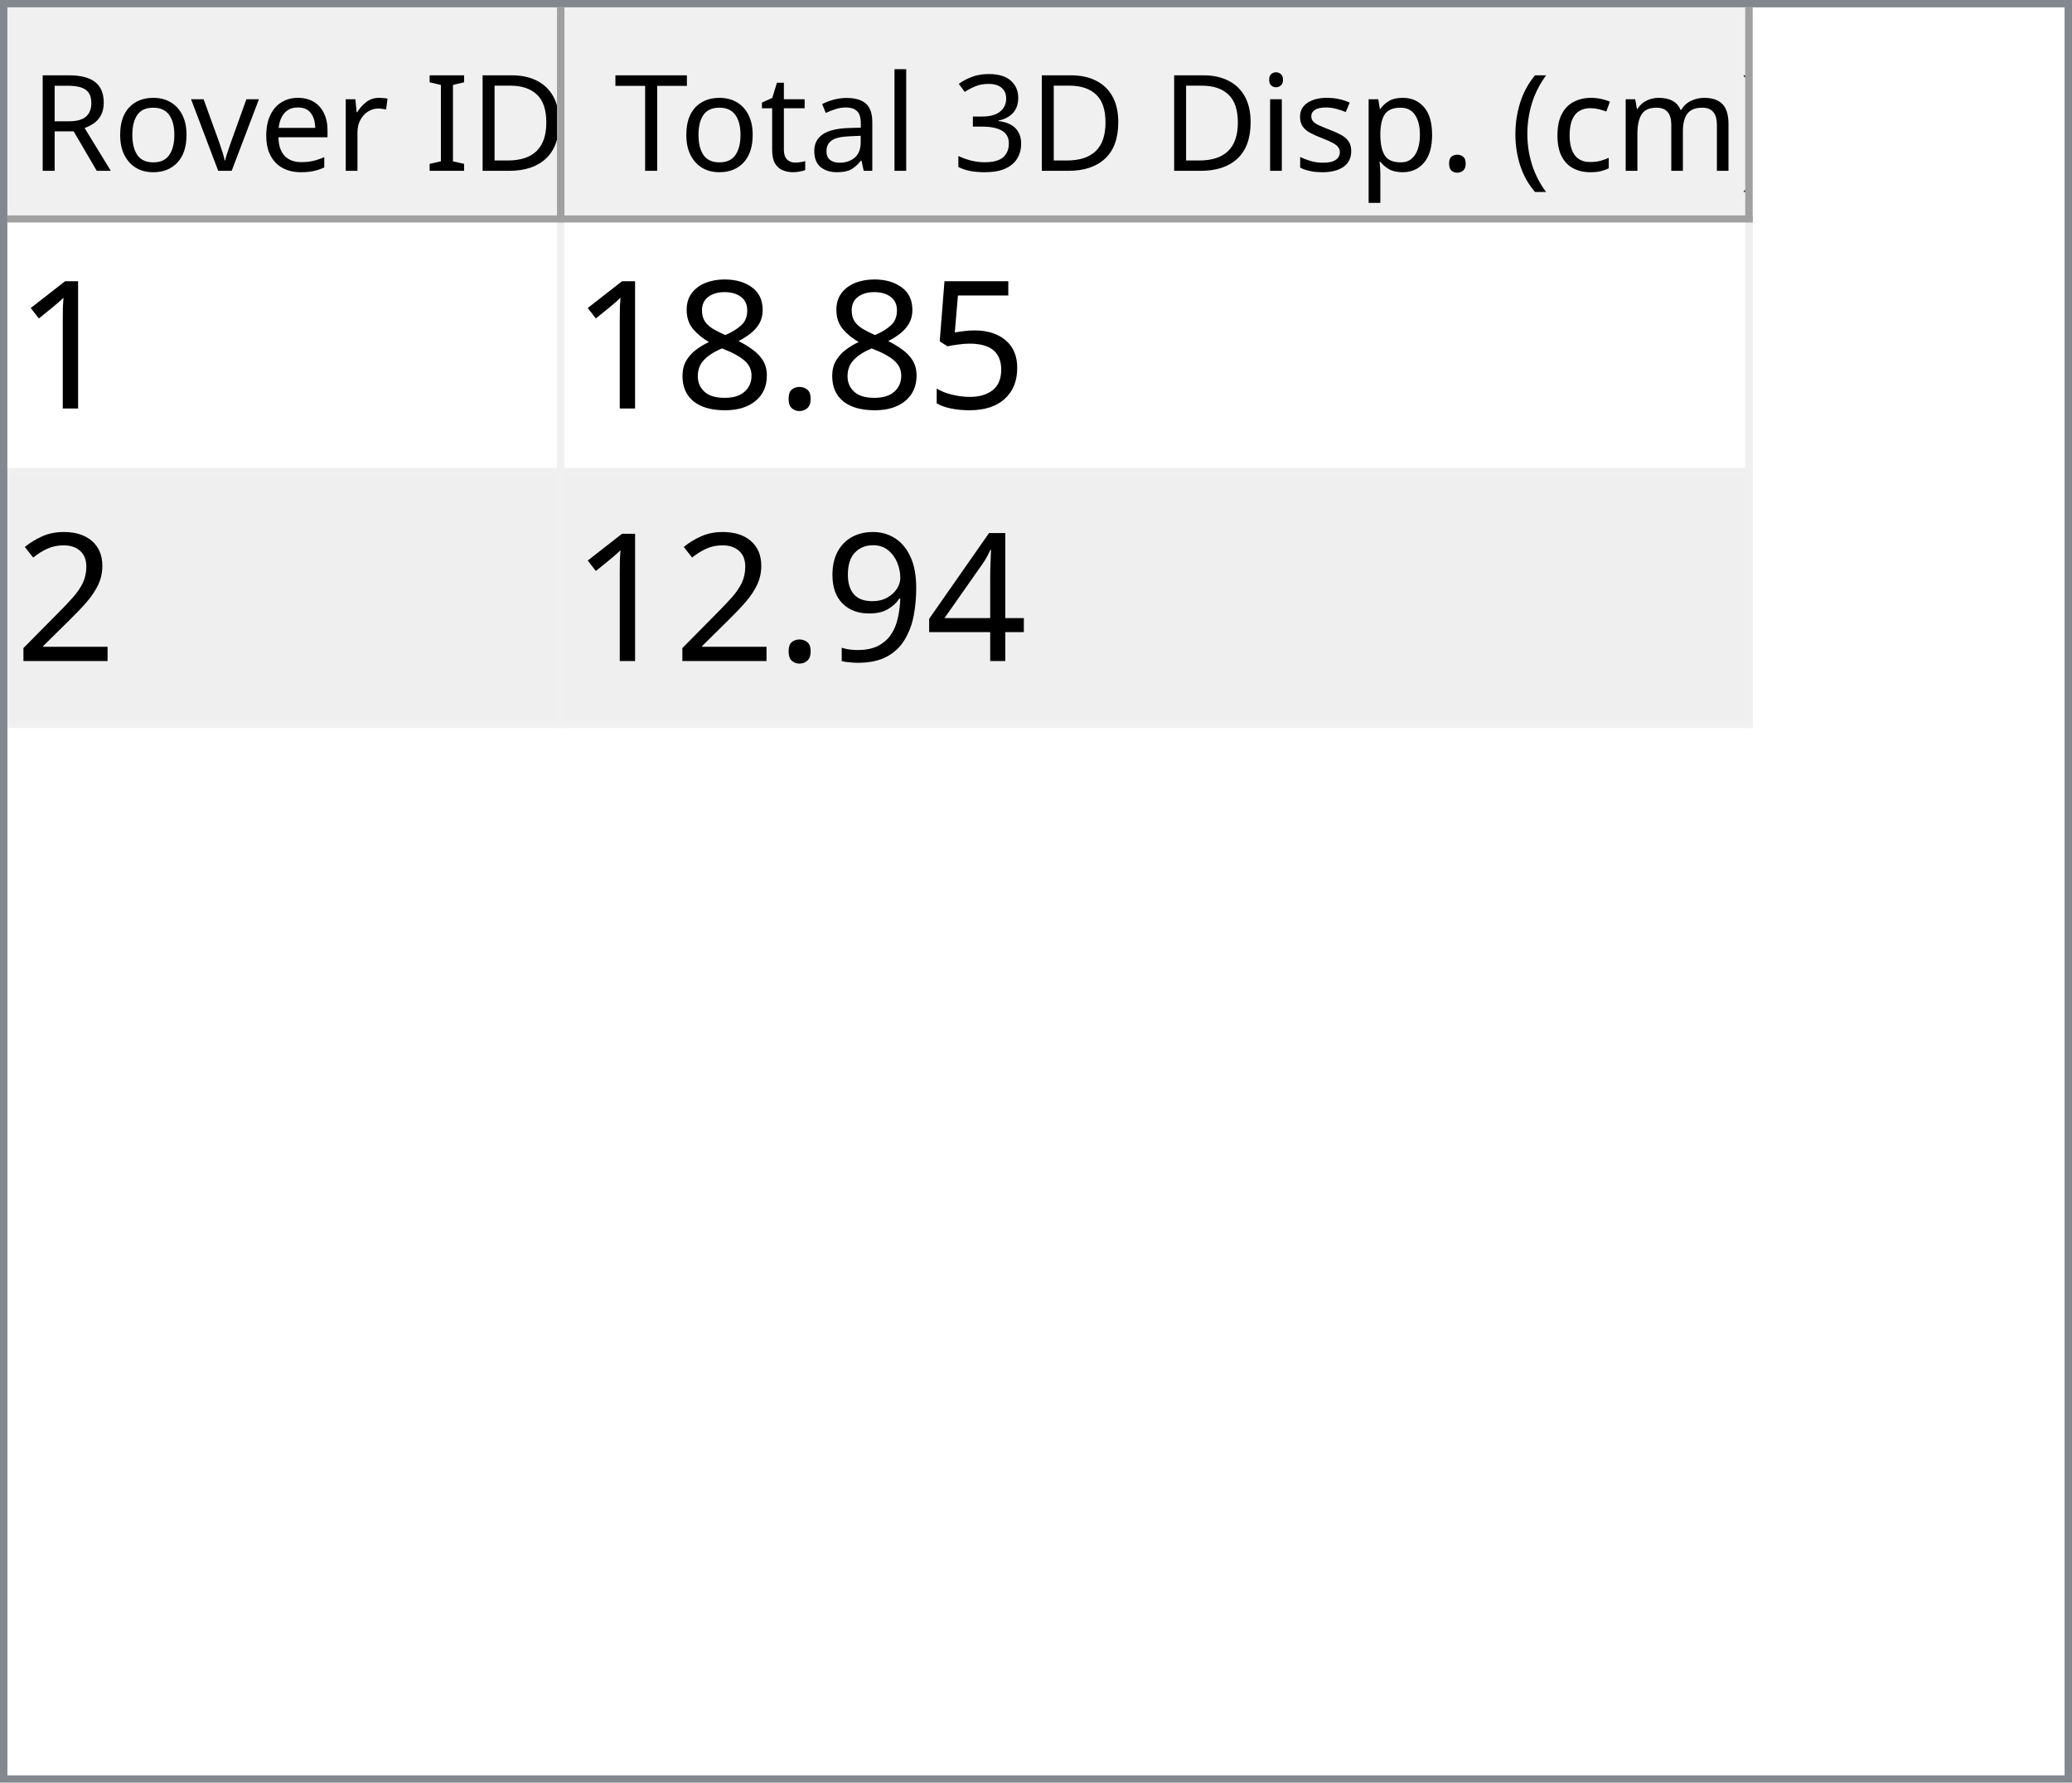
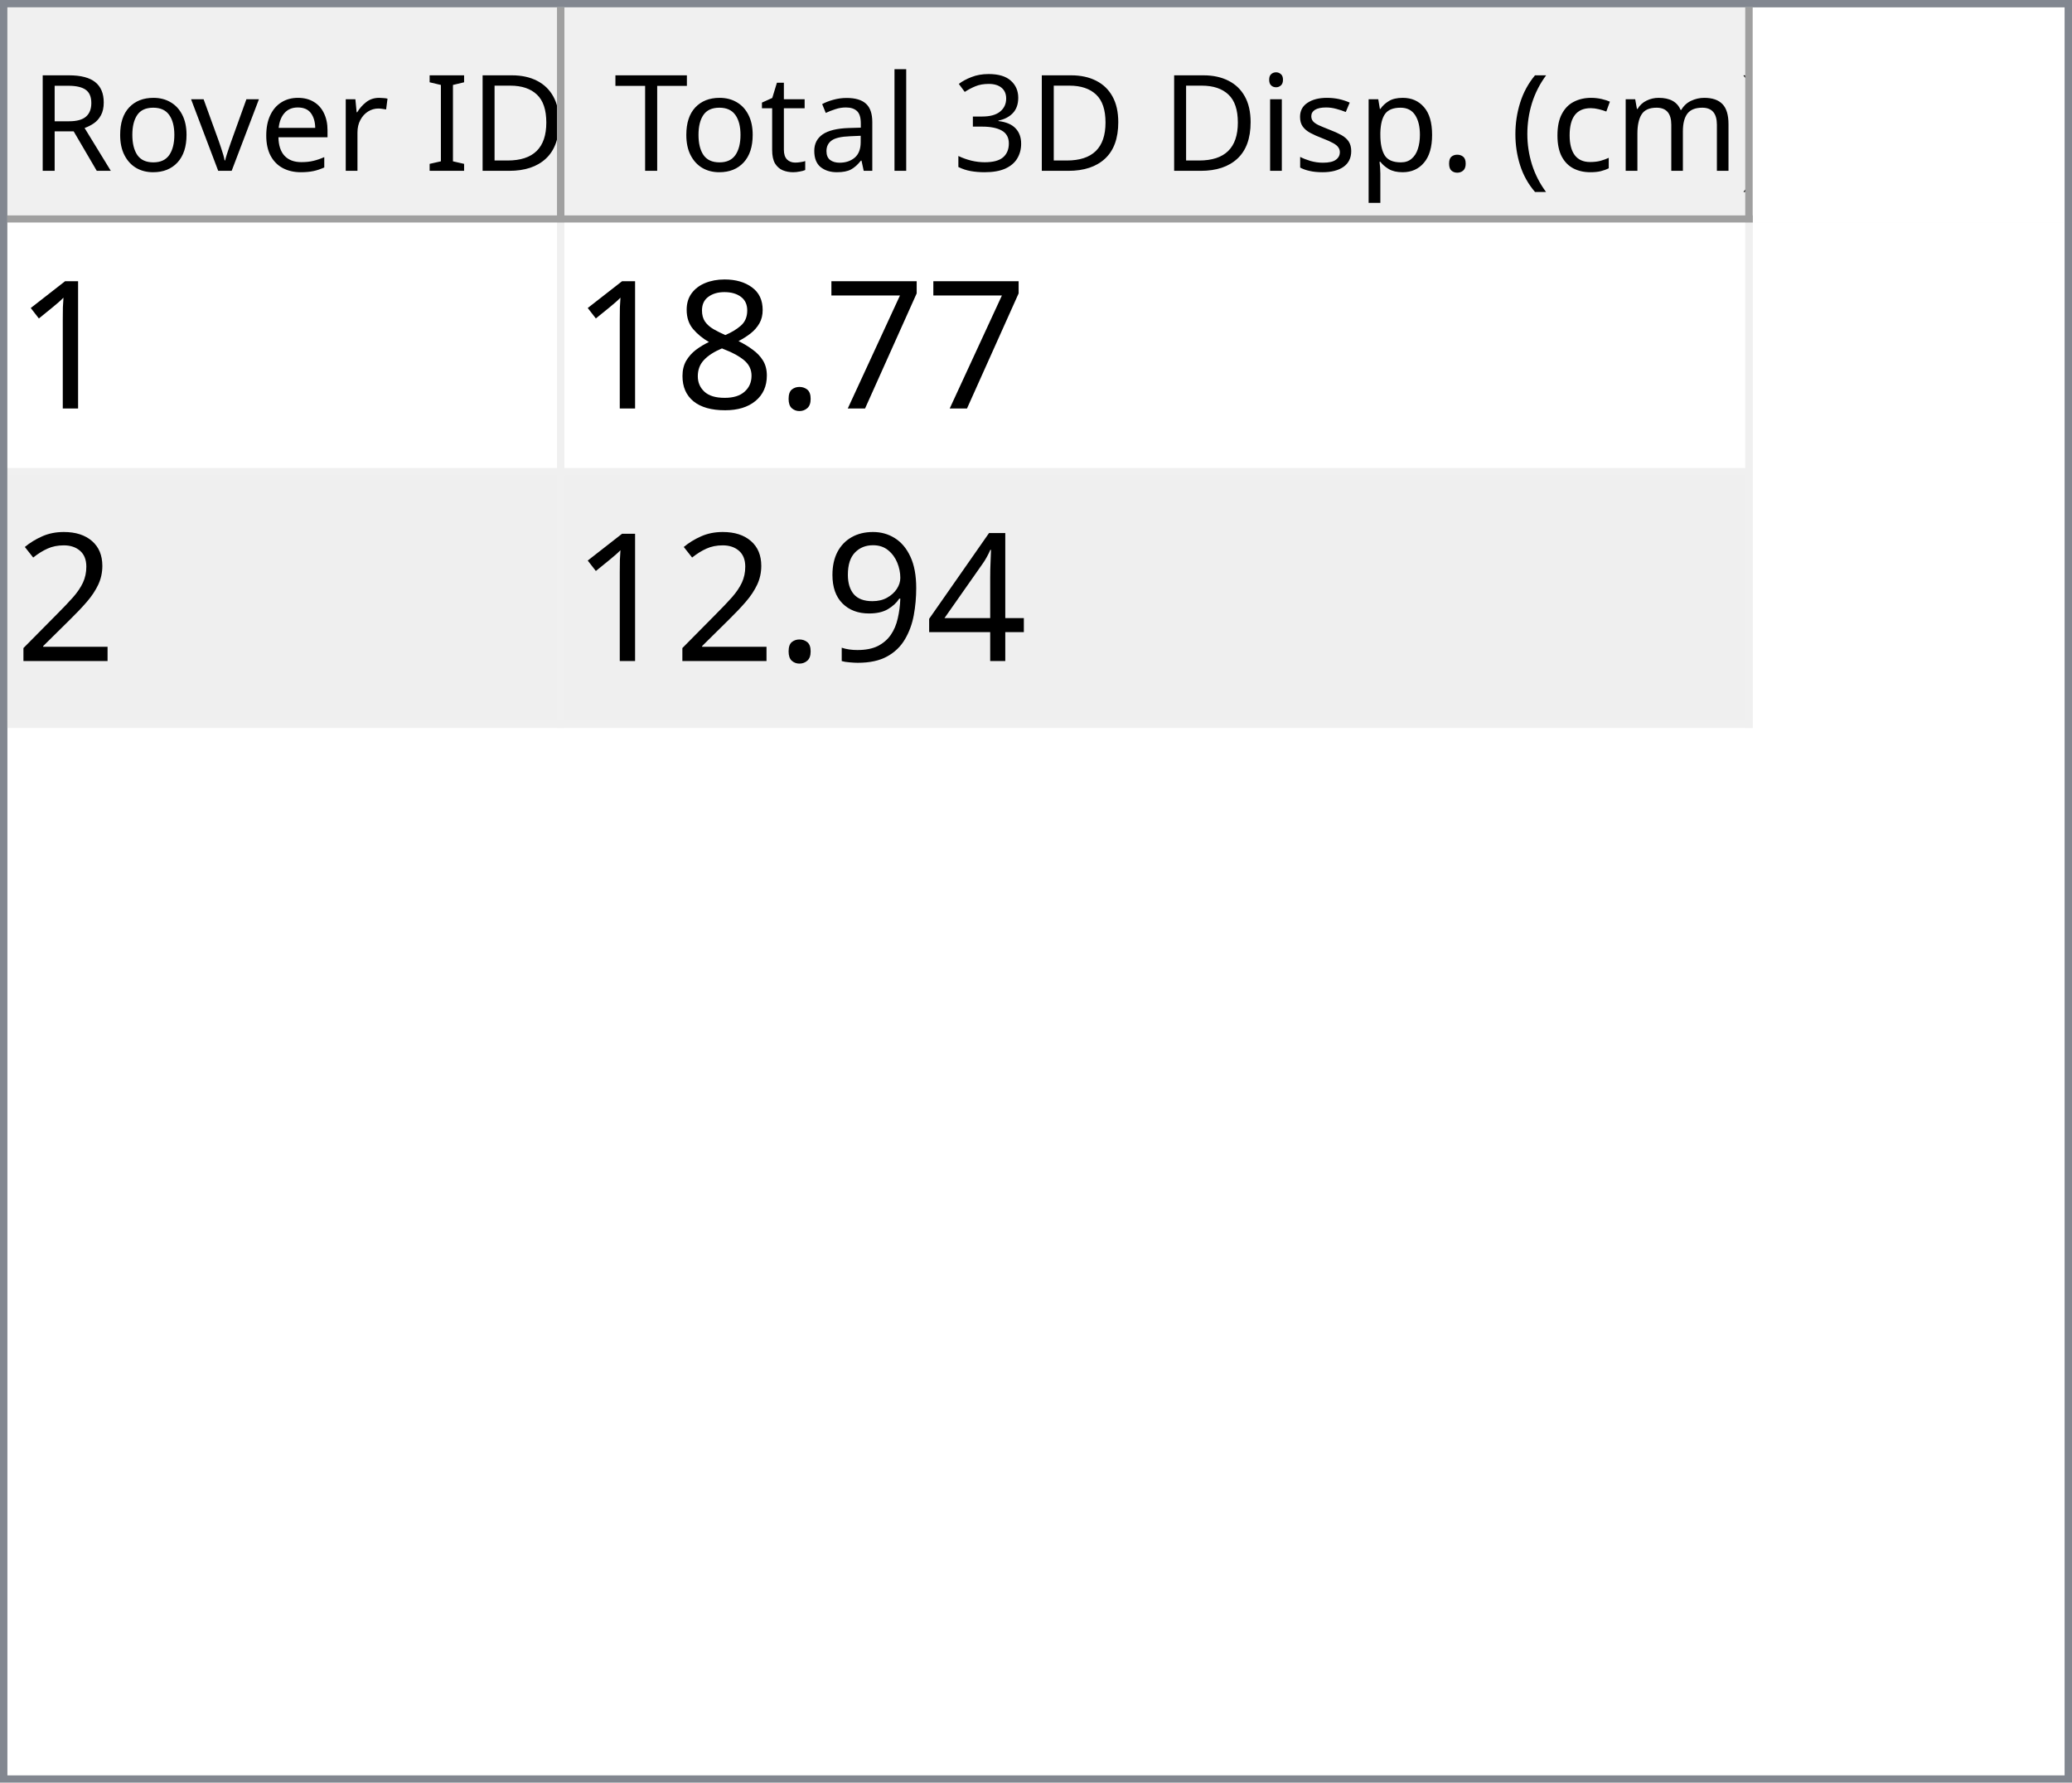
<svg xmlns="http://www.w3.org/2000/svg" style="fill-opacity:1; color-rendering:auto; color-interpolation:auto; text-rendering:auto; stroke:black; stroke-linecap:square; stroke-miterlimit:10; shape-rendering:auto; stroke-opacity:1; fill:black; stroke-dasharray:none; font-weight:normal; stroke-width:1; font-family:'Dialog'; font-style:normal; stroke-linejoin:miter; font-size:12px; stroke-dashoffset:0; image-rendering:auto;" width="279" height="240">
  <defs id="genericDefs" />
  <g>
    <defs id="defs1">
      <clipPath clipPathUnits="userSpaceOnUse" id="clipPath1">
        <path d="M0 0 L279 0 L279 240 L0 240 L0 0 Z" />
      </clipPath>
      <clipPath clipPathUnits="userSpaceOnUse" id="clipPath2">
        <path d="M0 0 L0 240 L279 240 L279 0 Z" />
      </clipPath>
      <clipPath clipPathUnits="userSpaceOnUse" id="clipPath3">
        <path d="M0 0 L0 29 L277 29 L277 0 Z" />
      </clipPath>
      <clipPath clipPathUnits="userSpaceOnUse" id="clipPath4">
        <path d="M0 0 L0 29 L75 29 L75 0 Z" />
      </clipPath>
      <clipPath clipPathUnits="userSpaceOnUse" id="clipPath5">
        <path d="M1 1 L1 28 L74 28 L74 1 Z" />
      </clipPath>
      <clipPath clipPathUnits="userSpaceOnUse" id="clipPath6">
        <path d="M0 0 L0 27 L73 27 L73 0 Z" />
      </clipPath>
      <clipPath clipPathUnits="userSpaceOnUse" id="clipPath7">
        <path d="M-0.5 -0.5 L-0.5 28.5 L74.5 28.5 L74.5 -0.5 Z" />
      </clipPath>
      <clipPath clipPathUnits="userSpaceOnUse" id="clipPath8">
        <path d="M0 0 L0 29 L160 29 L160 0 Z" />
      </clipPath>
      <clipPath clipPathUnits="userSpaceOnUse" id="clipPath9">
        <path d="M1 1 L1 28 L159 28 L159 1 Z" />
      </clipPath>
      <clipPath clipPathUnits="userSpaceOnUse" id="clipPath10">
        <path d="M0 0 L0 27 L158 27 L158 0 Z" />
      </clipPath>
      <clipPath clipPathUnits="userSpaceOnUse" id="clipPath11">
        <path d="M-0.5 -0.5 L-0.5 28.5 L159.5 28.5 L159.5 -0.5 Z" />
      </clipPath>
      <clipPath clipPathUnits="userSpaceOnUse" id="clipPath12">
        <path d="M0 0 L0 209 L277 209 L277 0 Z" />
      </clipPath>
      <clipPath clipPathUnits="userSpaceOnUse" id="clipPath13">
        <path d="M0 0 L0 68 L235 68 L235 0 Z" />
      </clipPath>
      <clipPath clipPathUnits="userSpaceOnUse" id="clipPath14">
        <path d="M-0.5 -0.5 L-0.5 67.5 L234.5 67.5 L234.5 -0.5 Z" />
      </clipPath>
      <clipPath clipPathUnits="userSpaceOnUse" id="clipPath15">
        <path d="M0 0 L0 33 L74 33 L74 0 Z" />
      </clipPath>
      <clipPath clipPathUnits="userSpaceOnUse" id="clipPath16">
        <path d="M0 0 L0 33 L159 33 L159 0 Z" />
      </clipPath>
      <font horiz-adv-x="64.551" id="font1">
        <font-face ascent="107.91" descent="25.098" units-per-em="100" style="font-style:normal; font-family:Segoe UI; font-weight:normal;" />
        <missing-glyph horiz-adv-x="64.551" d="M8.109 0 L8.109 68.266 L56.453 68.266 L56.453 0 L8.109 0 ZM15.328 7.234 L49.219 7.234 L49.219 61.031 L15.328 61.031 L15.328 7.234 Z" />
        <glyph unicode="D" horiz-adv-x="70.117" d="M9.188 0 L9.188 70.016 L28.516 70.016 Q65.531 70.016 65.531 35.891 Q65.531 19.672 55.25 9.836 Q44.969 0 27.734 0 L9.188 0 ZM17.391 62.594 L17.391 7.422 L27.828 7.422 Q41.609 7.422 49.273 14.797 Q56.938 22.172 56.938 35.688 Q56.938 62.594 28.328 62.594 L17.391 62.594 Z" />
        <glyph unicode="I" horiz-adv-x="26.611" d="M17.391 0 L9.188 0 L9.188 70.016 L17.391 70.016 L17.391 0 Z" />
        <glyph unicode=" " horiz-adv-x="27.393" d="" />
        <glyph unicode="r" horiz-adv-x="34.766" d="M34.188 41.891 Q32.078 43.5 28.125 43.5 Q23 43.5 19.555 38.672 Q16.109 33.844 16.109 25.484 L16.109 0 L8.109 0 L8.109 50 L16.109 50 L16.109 39.703 L16.312 39.703 Q18.016 44.969 21.531 47.922 Q25.047 50.875 29.391 50.875 Q32.516 50.875 34.188 50.203 L34.188 41.891 Z" />
        <glyph unicode="e" horiz-adv-x="52.295" d="M48.297 23 L12.984 23 Q13.188 14.656 17.484 10.109 Q21.781 5.562 29.297 5.562 Q37.75 5.562 44.828 11.141 L44.828 3.609 Q38.234 -1.172 27.391 -1.172 Q16.797 -1.172 10.742 5.641 Q4.688 12.453 4.688 24.812 Q4.688 36.469 11.305 43.82 Q17.922 51.172 27.734 51.172 Q37.547 51.172 42.922 44.828 Q48.297 38.484 48.297 27.203 L48.297 23 ZM40.094 29.781 Q40.047 36.719 36.75 40.578 Q33.453 44.438 27.594 44.438 Q21.922 44.438 17.969 40.383 Q14.016 36.328 13.094 29.781 L40.094 29.781 Z" />
        <glyph unicode="v" horiz-adv-x="47.9" d="M47.406 50 L27.484 0 L19.625 0 L0.688 50 L9.469 50 L22.172 13.672 Q23.578 9.672 23.922 6.688 L24.125 6.688 Q24.609 10.453 25.688 13.484 L38.969 50 L47.406 50 Z" />
        <glyph unicode="o" horiz-adv-x="58.594" d="M29 -1.172 Q17.922 -1.172 11.305 5.836 Q4.688 12.844 4.688 24.422 Q4.688 37.016 11.57 44.094 Q18.453 51.172 30.172 51.172 Q41.359 51.172 47.633 44.289 Q53.906 37.406 53.906 25.203 Q53.906 13.234 47.141 6.031 Q40.375 -1.172 29 -1.172 ZM29.594 44.438 Q21.875 44.438 17.383 39.188 Q12.891 33.938 12.891 24.703 Q12.891 15.828 17.43 10.695 Q21.969 5.562 29.594 5.562 Q37.359 5.562 41.531 10.594 Q45.703 15.625 45.703 24.906 Q45.703 34.281 41.531 39.359 Q37.359 44.438 29.594 44.438 Z" />
        <glyph unicode="R" horiz-adv-x="59.814" d="M59.375 0 L49.609 0 L37.891 19.625 Q36.281 22.359 34.766 24.289 Q33.25 26.219 31.664 27.438 Q30.078 28.656 28.25 29.219 Q26.422 29.781 24.125 29.781 L17.391 29.781 L17.391 0 L9.188 0 L9.188 70.016 L30.078 70.016 Q34.672 70.016 38.555 68.867 Q42.438 67.719 45.289 65.375 Q48.141 63.031 49.758 59.547 Q51.375 56.062 51.375 51.375 Q51.375 47.703 50.273 44.656 Q49.172 41.609 47.148 39.211 Q45.125 36.812 42.266 35.133 Q39.406 33.453 35.844 32.516 L35.844 32.328 Q37.594 31.547 38.891 30.547 Q40.188 29.547 41.359 28.18 Q42.531 26.812 43.68 25.078 Q44.828 23.344 46.234 21.047 L59.375 0 ZM17.391 62.594 L17.391 37.203 L28.516 37.203 Q31.594 37.203 34.203 38.133 Q36.812 39.062 38.719 40.797 Q40.625 42.531 41.703 45.047 Q42.781 47.562 42.781 50.688 Q42.781 56.297 39.141 59.445 Q35.5 62.594 28.609 62.594 L17.391 62.594 Z" />
        <glyph unicode=")" horiz-adv-x="30.176" d="M8.297 -15.922 L1.172 -15.922 Q16.406 2.344 16.406 26.812 Q16.406 51.469 1.078 70.016 L8.297 70.016 Q23.531 52.156 23.531 26.703 Q23.531 1.375 8.297 -15.922 Z" />
        <glyph unicode="m" horiz-adv-x="86.133" d="M79.109 0 L71.094 0 L71.094 28.719 Q71.094 37.016 68.531 40.727 Q65.969 44.438 59.906 44.438 Q54.781 44.438 51.195 39.75 Q47.609 35.062 47.609 28.516 L47.609 0 L39.594 0 L39.594 29.688 Q39.594 44.438 28.219 44.438 Q22.953 44.438 19.531 40.016 Q16.109 35.594 16.109 28.516 L16.109 0 L8.109 0 L8.109 50 L16.109 50 L16.109 42.094 L16.312 42.094 Q21.625 51.172 31.844 51.172 Q36.969 51.172 40.773 48.312 Q44.578 45.453 46 40.828 Q51.562 51.172 62.594 51.172 Q79.109 51.172 79.109 30.812 L79.109 0 Z" />
        <glyph unicode="c" horiz-adv-x="46.191" d="M42.188 2.297 Q36.422 -1.172 28.516 -1.172 Q17.828 -1.172 11.258 5.789 Q4.688 12.75 4.688 23.828 Q4.688 36.188 11.766 43.68 Q18.844 51.172 30.672 51.172 Q37.25 51.172 42.281 48.734 L42.281 40.531 Q36.719 44.438 30.375 44.438 Q22.703 44.438 17.797 38.945 Q12.891 33.453 12.891 24.516 Q12.891 15.719 17.508 10.641 Q22.125 5.562 29.891 5.562 Q36.422 5.562 42.188 9.906 L42.188 2.297 Z" />
        <glyph unicode="(" horiz-adv-x="30.176" d="M29.109 -15.922 L21.969 -15.922 Q6.844 1.375 6.844 26.703 Q6.844 52.156 21.969 70.016 L29.203 70.016 Q13.875 51.469 13.875 26.812 Q13.875 2.344 29.109 -15.922 Z" />
        <glyph unicode="." horiz-adv-x="21.68" d="M10.891 -1.078 Q8.641 -1.078 7.055 0.539 Q5.469 2.156 5.469 4.391 Q5.469 6.641 7.055 8.273 Q8.641 9.906 10.891 9.906 Q13.188 9.906 14.797 8.273 Q16.406 6.641 16.406 4.391 Q16.406 2.156 14.797 0.539 Q13.188 -1.078 10.891 -1.078 Z" />
        <glyph unicode="p" horiz-adv-x="58.789" d="M16.312 7.234 L16.109 7.234 L16.109 -23 L8.109 -23 L8.109 50 L16.109 50 L16.109 41.219 L16.312 41.219 Q22.219 51.172 33.594 51.172 Q43.266 51.172 48.688 44.461 Q54.109 37.75 54.109 26.469 Q54.109 13.922 48 6.375 Q41.891 -1.172 31.297 -1.172 Q21.578 -1.172 16.312 7.234 ZM16.109 27.391 L16.109 20.406 Q16.109 14.203 20.141 9.883 Q24.172 5.562 30.375 5.562 Q37.641 5.562 41.773 11.133 Q45.906 16.703 45.906 26.609 Q45.906 34.969 42.047 39.703 Q38.188 44.438 31.594 44.438 Q24.609 44.438 20.359 39.578 Q16.109 34.719 16.109 27.391 Z" />
        <glyph unicode="s" horiz-adv-x="42.432" d="M5.078 1.812 L5.078 10.406 Q11.625 5.562 19.484 5.562 Q30.031 5.562 30.031 12.594 Q30.031 14.594 29.125 15.992 Q28.219 17.391 26.68 18.461 Q25.141 19.531 23.07 20.383 Q21 21.234 18.609 22.172 Q15.281 23.484 12.766 24.828 Q10.25 26.172 8.57 27.859 Q6.891 29.547 6.031 31.695 Q5.172 33.844 5.172 36.719 Q5.172 40.234 6.789 42.945 Q8.406 45.656 11.086 47.484 Q13.766 49.312 17.211 50.242 Q20.656 51.172 24.312 51.172 Q30.812 51.172 35.938 48.922 L35.938 40.828 Q30.422 44.438 23.25 44.438 Q21 44.438 19.195 43.922 Q17.391 43.406 16.094 42.477 Q14.797 41.547 14.086 40.258 Q13.375 38.969 13.375 37.406 Q13.375 35.453 14.086 34.133 Q14.797 32.812 16.164 31.789 Q17.531 30.766 19.484 29.938 Q21.438 29.109 23.922 28.125 Q27.25 26.859 29.883 25.516 Q32.516 24.172 34.375 22.484 Q36.234 20.797 37.234 18.602 Q38.234 16.406 38.234 13.375 Q38.234 9.672 36.602 6.938 Q34.969 4.203 32.234 2.398 Q29.5 0.594 25.93 -0.289 Q22.359 -1.172 18.453 -1.172 Q10.75 -1.172 5.078 1.812 Z" />
        <glyph unicode="i" horiz-adv-x="24.219" d="M12.203 62.703 Q10.062 62.703 8.547 64.164 Q7.031 65.625 7.031 67.875 Q7.031 70.125 8.547 71.609 Q10.062 73.094 12.203 73.094 Q14.406 73.094 15.945 71.609 Q17.484 70.125 17.484 67.875 Q17.484 65.719 15.945 64.211 Q14.406 62.703 12.203 62.703 ZM16.109 0 L8.109 0 L8.109 50 L16.109 50 L16.109 0 Z" />
        <glyph unicode="3" horiz-adv-x="53.906" d="M46.531 19.828 Q46.531 15.094 44.75 11.211 Q42.969 7.328 39.719 4.57 Q36.469 1.812 31.93 0.297 Q27.391 -1.219 21.922 -1.219 Q11.922 -1.219 6 2.594 L6 11.188 Q13.094 5.609 22.219 5.609 Q25.875 5.609 28.828 6.539 Q31.781 7.469 33.906 9.227 Q36.031 10.984 37.18 13.477 Q38.328 15.969 38.328 19.094 Q38.328 32.812 18.797 32.812 L12.984 32.812 L12.984 39.594 L18.5 39.594 Q35.797 39.594 35.797 52.484 Q35.797 64.406 22.609 64.406 Q15.188 64.406 8.688 59.422 L8.688 67.188 Q15.375 71.188 24.609 71.188 Q29 71.188 32.57 69.969 Q36.141 68.75 38.68 66.555 Q41.219 64.359 42.609 61.281 Q44 58.203 44 54.5 Q44 40.672 30.031 36.719 L30.031 36.531 Q33.594 36.141 36.625 34.797 Q39.656 33.453 41.852 31.305 Q44.047 29.156 45.289 26.25 Q46.531 23.344 46.531 19.828 Z" />
        <glyph unicode="l" horiz-adv-x="24.219" d="M16.109 0 L8.109 0 L8.109 74.031 L16.109 74.031 L16.109 0 Z" />
        <glyph unicode="a" horiz-adv-x="50.879" d="M43.891 0 L35.891 0 L35.891 7.812 L35.688 7.812 Q30.469 -1.172 20.312 -1.172 Q12.844 -1.172 8.617 2.781 Q4.391 6.734 4.391 13.281 Q4.391 27.297 20.906 29.594 L35.891 31.688 Q35.891 44.438 25.594 44.438 Q16.547 44.438 9.281 38.281 L9.281 46.484 Q16.656 51.172 26.266 51.172 Q43.891 51.172 43.891 32.516 L43.891 0 ZM35.891 25.297 L23.828 23.641 Q18.266 22.859 15.43 20.875 Q12.594 18.891 12.594 13.875 Q12.594 10.203 15.211 7.883 Q17.828 5.562 22.172 5.562 Q28.125 5.562 32.008 9.742 Q35.891 13.922 35.891 20.312 L35.891 25.297 Z" />
        <glyph unicode="t" horiz-adv-x="33.887" d="M31.297 0.484 Q28.469 -1.078 23.828 -1.078 Q10.688 -1.078 10.688 13.578 L10.688 43.172 L2.094 43.172 L2.094 50 L10.688 50 L10.688 62.203 L18.703 64.797 L18.703 50 L31.297 50 L31.297 43.172 L18.703 43.172 L18.703 14.984 Q18.703 9.969 20.414 7.82 Q22.125 5.672 26.078 5.672 Q29.109 5.672 31.297 7.328 L31.297 0.484 Z" />
        <glyph unicode="T" horiz-adv-x="52.393" d="M50.594 62.594 L30.375 62.594 L30.375 0 L22.172 0 L22.172 62.594 L2 62.594 L2 70.016 L50.594 70.016 L50.594 62.594 Z" />
      </font>
      <font horiz-adv-x="75.0" id="font2">
        <font-face ascent="100.537" descent="21.973" units-per-em="100" style="font-style:normal; font-family:sans-serif; font-weight:normal;" />
        <missing-glyph horiz-adv-x="75.0" d="M12.5 0 L12.5 62.5 L62.5 62.5 L62.5 0 L12.5 0 ZM14.062 1.562 L60.938 1.562 L60.938 60.938 L14.062 60.938 L14.062 1.562 Z" />
        <glyph unicode="1" horiz-adv-x="55.615" d="M37.25 0 L28.469 0 L28.469 56 Q25.297 52.984 20.141 49.953 Q14.984 46.922 10.891 45.406 L10.891 53.906 Q18.266 57.375 23.781 62.305 Q29.297 67.234 31.594 71.875 L37.25 71.875 L37.25 0 Z" />
-         <glyph unicode="5" horiz-adv-x="55.615" d="M4.156 18.75 L13.375 19.531 Q14.406 12.797 18.141 9.398 Q21.875 6 27.156 6 Q33.5 6 37.891 10.789 Q42.281 15.578 42.281 23.484 Q42.281 31 38.062 35.352 Q33.844 39.703 27 39.703 Q22.75 39.703 19.336 37.773 Q15.922 35.844 13.969 32.766 L5.719 33.844 L12.641 70.609 L48.25 70.609 L48.25 62.203 L19.672 62.203 L15.828 42.969 Q22.266 47.469 29.344 47.469 Q38.719 47.469 45.164 40.969 Q51.609 34.469 51.609 24.266 Q51.609 14.547 45.953 7.469 Q39.062 -1.219 27.156 -1.219 Q17.391 -1.219 11.211 4.25 Q5.031 9.719 4.156 18.75 Z" />
+         <glyph unicode="7" horiz-adv-x="55.615" d="M4.734 62.203 L4.734 70.656 L51.078 70.656 L51.078 63.812 Q44.234 56.547 37.523 44.484 Q30.812 32.422 27.156 19.672 Q24.516 10.688 23.781 0 L14.75 0 Q14.891 8.453 18.062 20.414 Q21.234 32.375 27.172 43.484 Q33.109 54.594 39.797 62.203 L4.734 62.203 Z" />
        <glyph unicode="." horiz-adv-x="27.783" d="M9.078 0 L9.078 10.016 L19.094 10.016 L19.094 0 L9.078 0 Z" />
        <glyph unicode="8" horiz-adv-x="55.615" d="M17.672 38.812 Q12.203 40.828 9.57 44.539 Q6.938 48.25 6.938 53.422 Q6.938 61.234 12.555 66.555 Q18.172 71.875 27.484 71.875 Q36.859 71.875 42.578 66.43 Q48.297 60.984 48.297 53.172 Q48.297 48.188 45.68 44.508 Q43.062 40.828 37.75 38.812 Q44.344 36.672 47.781 31.883 Q51.219 27.094 51.219 20.453 Q51.219 11.281 44.727 5.031 Q38.234 -1.219 27.641 -1.219 Q17.047 -1.219 10.547 5.055 Q4.047 11.328 4.047 20.703 Q4.047 27.688 7.594 32.398 Q11.141 37.109 17.672 38.812 ZM15.922 53.719 Q15.922 48.641 19.195 45.414 Q22.469 42.188 27.688 42.188 Q32.766 42.188 36.016 45.383 Q39.266 48.578 39.266 53.219 Q39.266 58.062 35.914 61.359 Q32.562 64.656 27.594 64.656 Q22.562 64.656 19.242 61.43 Q15.922 58.203 15.922 53.719 ZM13.094 20.656 Q13.094 16.891 14.875 13.375 Q16.656 9.859 20.172 7.93 Q23.688 6 27.734 6 Q34.031 6 38.133 10.055 Q42.234 14.109 42.234 20.359 Q42.234 26.703 38.016 30.859 Q33.797 35.016 27.438 35.016 Q21.234 35.016 17.164 30.914 Q13.094 26.812 13.094 20.656 Z" />
        <glyph unicode="2" horiz-adv-x="55.615" d="M50.344 8.453 L50.344 0 L3.031 0 Q2.938 3.172 4.047 6.109 Q5.859 10.938 9.836 15.625 Q13.812 20.312 21.344 26.469 Q33.016 36.031 37.117 41.625 Q41.219 47.219 41.219 52.203 Q41.219 57.422 37.477 61.008 Q33.734 64.594 27.734 64.594 Q21.391 64.594 17.578 60.789 Q13.766 56.984 13.719 50.25 L4.688 51.172 Q5.609 61.281 11.664 66.578 Q17.719 71.875 27.938 71.875 Q38.234 71.875 44.242 66.164 Q50.25 60.453 50.25 52 Q50.25 47.703 48.492 43.555 Q46.734 39.406 42.656 34.812 Q38.578 30.219 29.109 22.219 Q21.188 15.578 18.945 13.211 Q16.703 10.844 15.234 8.453 L50.344 8.453 Z" />
        <glyph unicode="4" horiz-adv-x="55.615" d="M32.328 0 L32.328 17.141 L1.266 17.141 L1.266 25.203 L33.938 71.578 L41.109 71.578 L41.109 25.203 L50.781 25.203 L50.781 17.141 L41.109 17.141 L41.109 0 L32.328 0 ZM32.328 25.203 L32.328 57.469 L9.906 25.203 L32.328 25.203 Z" />
        <glyph unicode="9" horiz-adv-x="55.615" d="M5.469 16.547 L13.922 17.328 Q14.984 11.375 18.016 8.688 Q21.047 6 25.781 6 Q29.828 6 32.883 7.859 Q35.938 9.719 37.891 12.82 Q39.844 15.922 41.164 21.195 Q42.484 26.469 42.484 31.938 Q42.484 32.516 42.438 33.688 Q39.797 29.5 35.234 26.883 Q30.672 24.266 25.344 24.266 Q16.453 24.266 10.305 30.711 Q4.156 37.156 4.156 47.703 Q4.156 58.594 10.578 65.234 Q17 71.875 26.656 71.875 Q33.641 71.875 39.43 68.117 Q45.219 64.359 48.219 57.398 Q51.219 50.438 51.219 37.25 Q51.219 23.531 48.242 15.406 Q45.266 7.281 39.383 3.031 Q33.5 -1.219 25.594 -1.219 Q17.188 -1.219 11.867 3.445 Q6.547 8.109 5.469 16.547 ZM41.453 48.141 Q41.453 55.719 37.43 60.156 Q33.406 64.594 27.734 64.594 Q21.875 64.594 17.531 59.812 Q13.188 55.031 13.188 47.406 Q13.188 40.578 17.312 36.305 Q21.438 32.031 27.484 32.031 Q33.594 32.031 37.523 36.305 Q41.453 40.578 41.453 48.141 Z" />
      </font>
    </defs>
    <g style="fill:white; stroke:white;">
      <rect x="0" y="0" width="279" style="clip-path:url(#clipPath1); stroke:none;" height="240" />
    </g>
    <g style="fill:white; text-rendering:optimizeSpeed; color-rendering:optimizeSpeed; image-rendering:optimizeSpeed; shape-rendering:crispEdges; stroke:white; color-interpolation:sRGB;">
      <rect x="0" width="279" height="240" y="0" style="stroke:none;" />
      <path style="stroke:none;" d="M0 240 L279 240 L279 0 L0 0 Z" />
    </g>
    <g style="fill:rgb(240,240,240); font-size:18px; font-family:'Segoe UI'; stroke:rgb(240,240,240);">
      <rect x="0" y="0" width="279" style="clip-path:url(#clipPath2); stroke:none;" height="240" />
    </g>
    <g style="fill:rgb(130,135,144); font-size:18px; font-family:'Segoe UI'; stroke:rgb(130,135,144);">
      <path d="M0 0 L279 0 L279 240 L0 240 L0 0 ZM1 1 L278 1 L278 239 L1 239 L1 1 Z" style="fill-rule:evenodd; clip-path:url(#clipPath2); stroke:none;" />
    </g>
    <g style="fill:white; font-size:18px; font-family:'Segoe UI'; stroke:white;" transform="translate(1,1)">
      <rect x="0" y="0" width="277" style="clip-path:url(#clipPath3); stroke:none;" height="29" />
    </g>
    <g style="fill:rgb(240,240,240); font-size:18px; font-family:'Segoe UI'; stroke:rgb(240,240,240);" transform="translate(1,1)">
      <rect x="0" y="0" width="75" style="clip-path:url(#clipPath4); stroke:none;" height="29" />
    </g>
    <g style="font-family:'Segoe UI'; font-size:18px;" transform="translate(2,2)">
      <text x="2" xml:space="preserve" y="21" style="clip-path:url(#clipPath6); stroke:none;">Rover ID</text>
    </g>
    <g transform="translate(1.5,1.5)" style="fill:rgb(160,160,160); font-size:18px; font-family:'Segoe UI'; stroke:rgb(160,160,160); stroke-linejoin:bevel;">
      <line x1="74" x2="74" y1="0" style="fill:none; clip-path:url(#clipPath7);" y2="28" />
    </g>
    <g transform="matrix(1,0,0,1,1,1) translate(0.5,0.5)" style="fill:rgb(160,160,160); font-size:18px; font-family:'Segoe UI'; stroke:rgb(160,160,160); stroke-linejoin:bevel;">
      <line x1="0" x2="74" y1="28" style="fill:none; clip-path:url(#clipPath7);" y2="28" />
    </g>
    <g style="fill:rgb(240,240,240); font-size:18px; font-family:'Segoe UI'; stroke:rgb(240,240,240);" transform="translate(76,1)">
      <rect x="0" y="0" width="160" style="clip-path:url(#clipPath8); stroke:none;" height="29" />
    </g>
    <g style="font-family:'Segoe UI'; font-size:18px;" transform="translate(77,2)">
      <text x="1" xml:space="preserve" y="21" style="clip-path:url(#clipPath10); stroke:none;"> Total 3D Disp. (cm)</text>
    </g>
    <g transform="translate(76.5,1.5)" style="fill:rgb(160,160,160); font-size:18px; font-family:'Segoe UI'; stroke:rgb(160,160,160); stroke-linejoin:bevel;">
      <line x1="159" x2="159" y1="0" style="fill:none; clip-path:url(#clipPath11);" y2="28" />
    </g>
    <g transform="matrix(1,0,0,1,76,1) translate(0.5,0.5)" style="fill:rgb(160,160,160); font-size:18px; font-family:'Segoe UI'; stroke:rgb(160,160,160); stroke-linejoin:bevel;">
      <line x1="0" x2="159" y1="28" style="fill:none; clip-path:url(#clipPath11);" y2="28" />
    </g>
    <g style="fill:white; font-size:18px; font-family:'Segoe UI'; stroke:white;" transform="translate(1,30)">
      <rect x="0" y="0" width="277" style="clip-path:url(#clipPath12); stroke:none;" height="209" />
    </g>
    <g style="fill:rgb(240,240,240); font-size:24px; font-family:sans-serif; stroke:rgb(240,240,240);" transform="translate(1,30)">
      <rect x="0" y="0" width="235" style="clip-path:url(#clipPath13); stroke:none;" height="68" />
      <line transform="translate(0.5,0.5)" x1="0" x2="234" y1="33" style="clip-path:url(#clipPath14); fill:none; stroke-linejoin:bevel;" y2="33" />
    </g>
    <g transform="matrix(1,0,0,1,1,30) translate(0.5,0.5)" style="fill:rgb(240,240,240); font-size:24px; font-family:sans-serif; stroke:rgb(240,240,240); stroke-linejoin:bevel;">
      <line x1="0" x2="234" y1="67" style="fill:none; clip-path:url(#clipPath14);" y2="67" />
    </g>
    <g transform="matrix(1,0,0,1,1,30) translate(0.5,0.5)" style="fill:rgb(240,240,240); font-size:24px; font-family:sans-serif; stroke:rgb(240,240,240); stroke-linejoin:bevel;">
      <line x1="74" x2="74" y1="0" style="fill:none; clip-path:url(#clipPath14);" y2="67" />
    </g>
    <g transform="matrix(1,0,0,1,1,30) translate(0.5,0.5)" style="fill:rgb(240,240,240); font-size:24px; font-family:sans-serif; stroke:rgb(240,240,240); stroke-linejoin:bevel;">
      <line x1="234" x2="234" y1="0" style="fill:none; clip-path:url(#clipPath14);" y2="67" />
    </g>
    <g style="fill:white; font-size:24px; font-family:sans-serif; stroke:white;" transform="matrix(1,0,0,1,1,30)">
      <rect x="0" y="0" width="74" style="clip-path:url(#clipPath15); stroke:none;" height="33" />
      <text x="1" y="25" style="fill:black; clip-path:url(#clipPath15); stroke:none;" xml:space="preserve">1</text>
    </g>
    <g style="fill:white; font-size:24px; font-family:sans-serif; stroke:white;" transform="matrix(1,0,0,1,1,30) translate(75,0)">
      <rect x="0" y="0" width="159" style="clip-path:url(#clipPath16); stroke:none;" height="33" />
-       <text x="1" y="25" style="fill:black; clip-path:url(#clipPath16); stroke:none;" xml:space="preserve">18.85</text>
+       <text x="1" y="25" style="fill:black; clip-path:url(#clipPath16); stroke:none;" xml:space="preserve">18.77</text>
    </g>
    <g style="fill:rgb(239,239,239); font-size:24px; font-family:sans-serif; stroke:rgb(239,239,239);" transform="matrix(1,0,0,1,1,30) translate(0,34)">
      <rect x="0" y="0" width="74" style="clip-path:url(#clipPath15); stroke:none;" height="33" />
      <text x="1" y="25" style="fill:black; clip-path:url(#clipPath15); stroke:none;" xml:space="preserve">2</text>
    </g>
    <g style="fill:rgb(239,239,239); font-size:24px; font-family:sans-serif; stroke:rgb(239,239,239);" transform="matrix(1,0,0,1,1,30) translate(75,34)">
      <rect x="0" y="0" width="159" style="clip-path:url(#clipPath16); stroke:none;" height="33" />
      <text x="1" y="25" style="fill:black; clip-path:url(#clipPath16); stroke:none;" xml:space="preserve">12.94</text>
    </g>
  </g>
</svg>
